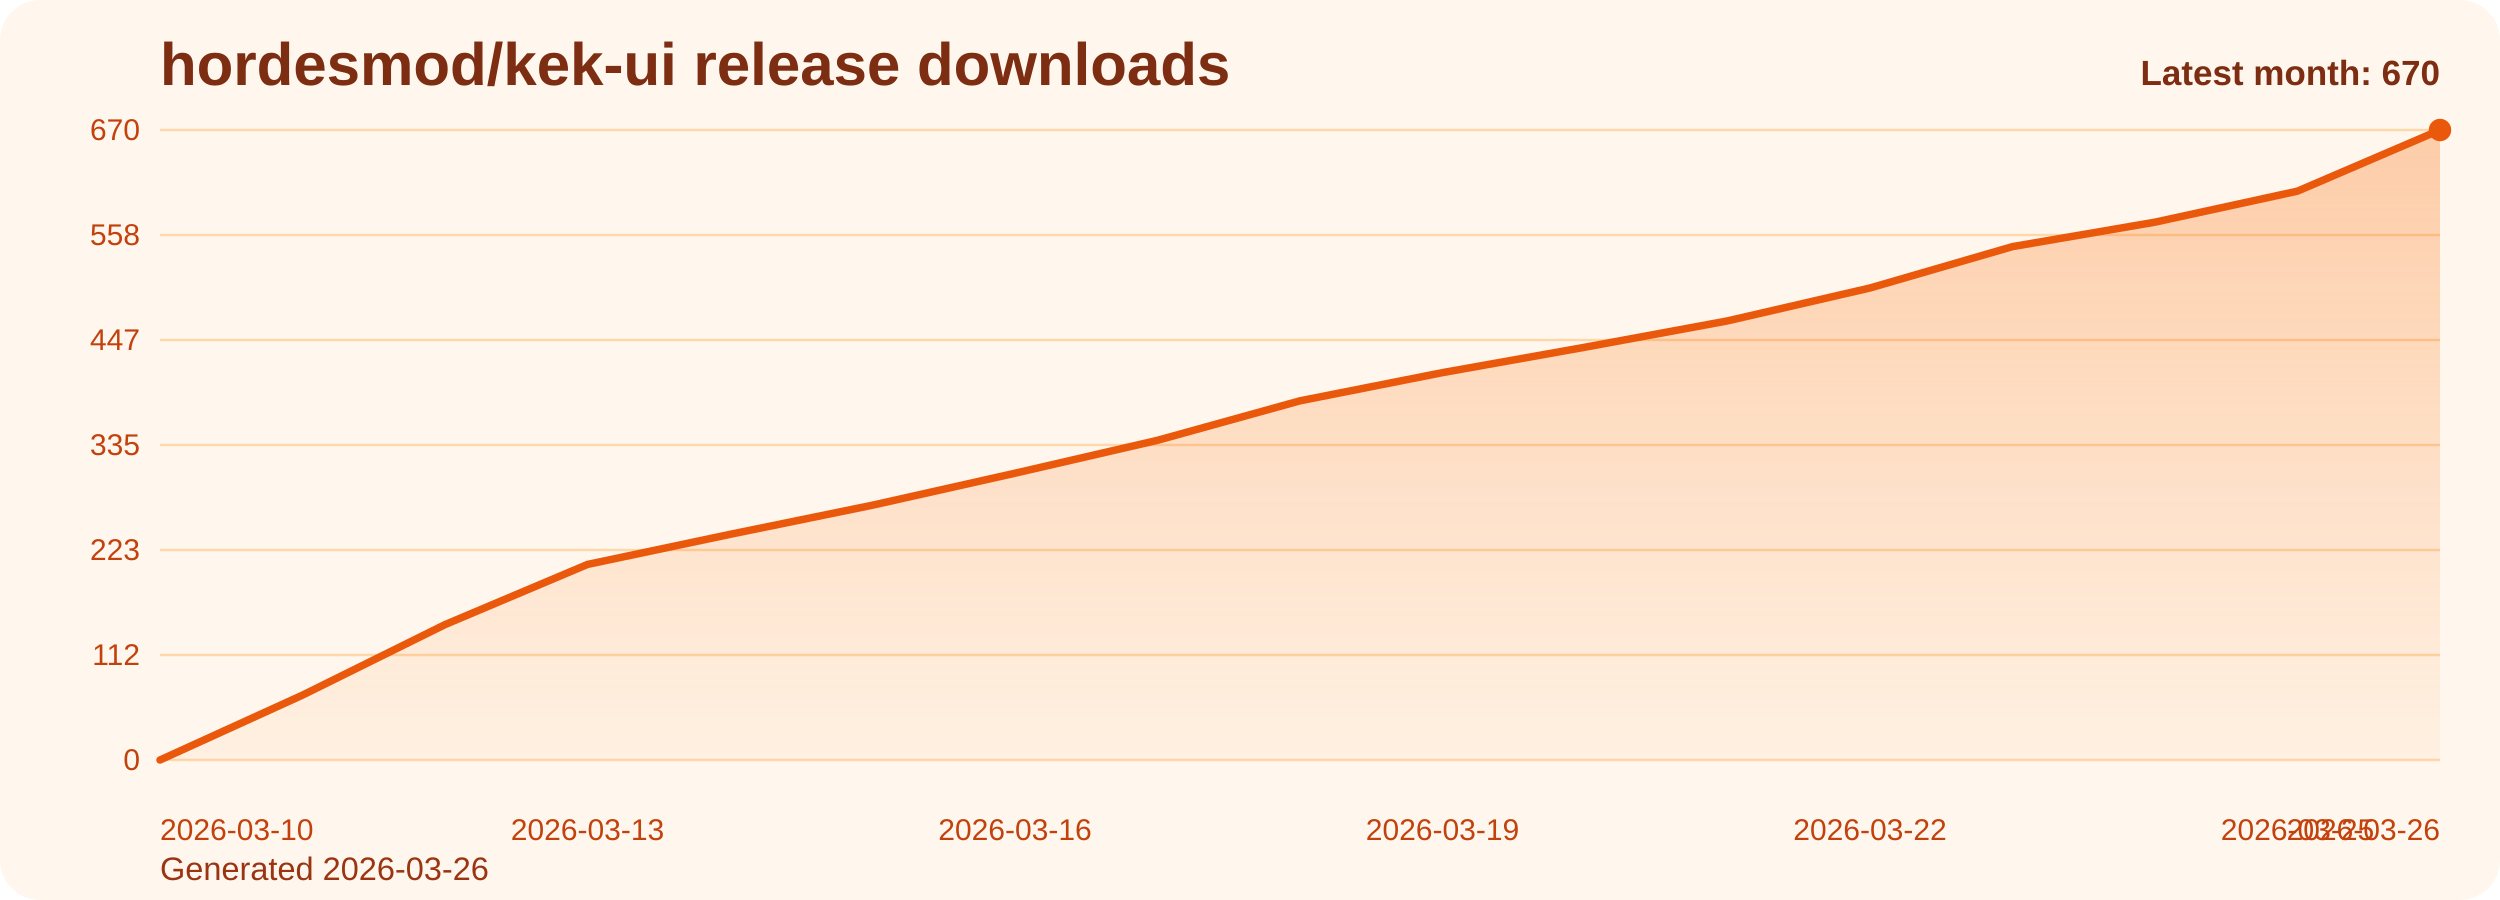
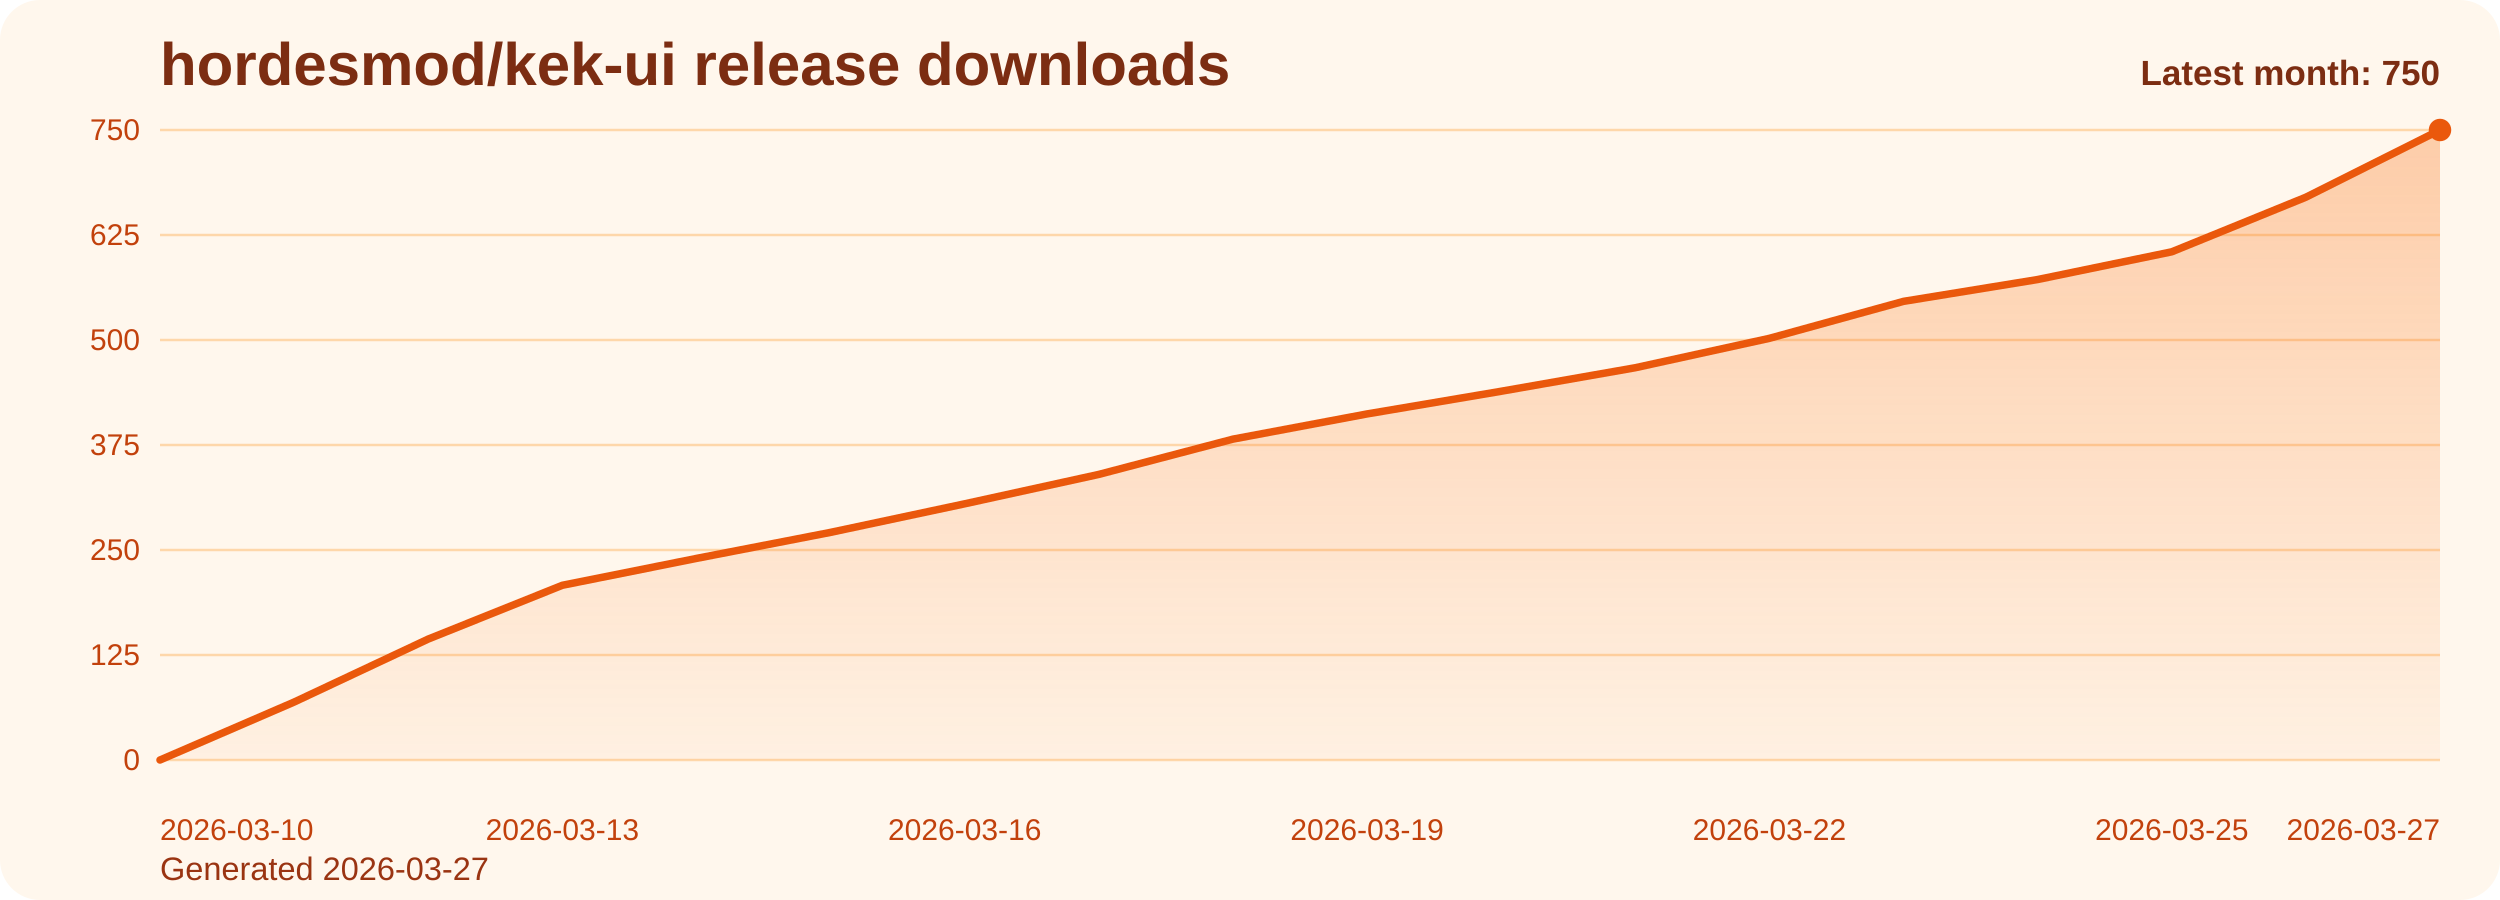
<svg xmlns="http://www.w3.org/2000/svg" viewBox="0 0 1000 360" role="img" aria-label="hordesmod/kek-ui release downloads chart">
  <defs>
    <linearGradient id="fill-monthly-orange" x1="0" y1="0" x2="0" y2="1">
      <stop offset="0%" stop-color="#f97316" stop-opacity="0.32" />
      <stop offset="100%" stop-color="#f97316" stop-opacity="0.05" />
    </linearGradient>
    <style>
      .bg { fill: #fff7ed; }
      .title { font: 700 24px Arial, sans-serif; fill: #7c2d12; }
      .sub { font: 400 13px Arial, sans-serif; fill: #9a3412; }
      .grid { stroke: #fed7aa; stroke-width: 1; }
      .axis { font: 400 12px Arial, sans-serif; fill: #c2410c; }
      .line { fill: none; stroke: #ea580c; stroke-width: 3; stroke-linecap: round; stroke-linejoin: round; }
      .dot { fill: #ea580c; }
      .value { font: 600 11px Arial, sans-serif; fill: #9a3412; }
      .latest { font: 700 14px Arial, sans-serif; fill: #7c2d12; }
    </style>
  </defs>
  <rect class="bg" x="0" y="0" width="1000" height="360" rx="16" />
  <text class="title" x="64" y="34">hordesmod/kek-ui release downloads</text>
-   <text class="sub" x="64" y="352">Generated 2026-03-26</text>
+   <text class="sub" x="64" y="352">Generated 2026-03-27</text>
  <line x1="64" y1="52.00" x2="976" y2="52.00" class="grid" />
-   <text x="56" y="56.00" text-anchor="end" class="axis">670</text>
+   <text x="56" y="56.00" text-anchor="end" class="axis">750</text>
  <line x1="64" y1="94.00" x2="976" y2="94.00" class="grid" />
-   <text x="56" y="98.00" text-anchor="end" class="axis">558</text>
+   <text x="56" y="98.00" text-anchor="end" class="axis">625</text>
  <line x1="64" y1="136.00" x2="976" y2="136.00" class="grid" />
-   <text x="56" y="140.00" text-anchor="end" class="axis">447</text>
+   <text x="56" y="140.00" text-anchor="end" class="axis">500</text>
  <line x1="64" y1="178.00" x2="976" y2="178.00" class="grid" />
-   <text x="56" y="182.00" text-anchor="end" class="axis">335</text>
+   <text x="56" y="182.00" text-anchor="end" class="axis">375</text>
  <line x1="64" y1="220.00" x2="976" y2="220.00" class="grid" />
-   <text x="56" y="224.00" text-anchor="end" class="axis">223</text>
+   <text x="56" y="224.00" text-anchor="end" class="axis">250</text>
  <line x1="64" y1="262.00" x2="976" y2="262.00" class="grid" />
-   <text x="56" y="266.00" text-anchor="end" class="axis">112</text>
+   <text x="56" y="266.00" text-anchor="end" class="axis">125</text>
  <line x1="64" y1="304.00" x2="976" y2="304.00" class="grid" />
  <text x="56" y="308.00" text-anchor="end" class="axis">0</text>
-   <path d="M 64.00 304 L 64.00 304.00 L 121.00 278.05 L 178.00 249.84 L 235.00 225.77 L 292.00 213.73 L 349.00 202.07 L 406.00 189.28 L 463.00 176.12 L 520.00 160.32 L 577.00 149.04 L 634.00 138.88 L 691.00 128.35 L 748.00 115.19 L 805.00 98.64 L 862.00 88.86 L 919.00 76.45 L 976.00 52.00 L 976.00 304 Z" fill="url(#fill-monthly-orange)" />
-   <polyline class="line" points="64.00,304.00 121.00,278.05 178.00,249.84 235.00,225.77 292.00,213.73 349.00,202.07 406.00,189.28 463.00,176.12 520.00,160.32 577.00,149.04 634.00,138.88 691.00,128.35 748.00,115.19 805.00,98.64 862.00,88.86 919.00,76.45 976.00,52.00" />
+   <path d="M 64.00 304 L 64.00 304.00 L 117.65 280.82 L 171.29 255.62 L 224.94 234.11 L 278.59 223.36 L 332.24 212.94 L 385.88 201.52 L 439.53 189.76 L 493.18 175.65 L 546.82 165.57 L 600.47 156.50 L 654.12 147.09 L 707.76 135.33 L 761.41 120.54 L 815.06 111.81 L 868.71 100.72 L 922.35 78.88 L 976.00 52.00 L 976.00 304 Z" fill="url(#fill-monthly-orange)" />
+   <polyline class="line" points="64.00,304.00 117.65,280.82 171.29,255.62 224.94,234.11 278.59,223.36 332.24,212.94 385.88,201.52 439.53,189.76 493.18,175.65 546.82,165.57 600.47,156.50 654.12,147.09 707.76,135.33 761.41,120.54 815.06,111.81 868.71,100.72 922.35,78.88 976.00,52.00" />
  <circle class="dot" cx="976.00" cy="52.00" r="4.5" />
  <text class="axis" x="64.00" y="336" text-anchor="start">2026-03-10</text>
-   <text class="axis" x="235.00" y="336" text-anchor="middle">2026-03-13</text>
-   <text class="axis" x="406.00" y="336" text-anchor="middle">2026-03-16</text>
-   <text class="axis" x="577.00" y="336" text-anchor="middle">2026-03-19</text>
-   <text class="axis" x="748.00" y="336" text-anchor="middle">2026-03-22</text>
-   <text class="axis" x="919.00" y="336" text-anchor="middle">2026-03-25</text>
-   <text class="axis" x="976.00" y="336" text-anchor="end">2026-03-26</text>
-   <text class="latest" x="976" y="34" text-anchor="end">Latest month: 670</text>
+   <text class="axis" x="224.94" y="336" text-anchor="middle">2026-03-13</text>
+   <text class="axis" x="385.88" y="336" text-anchor="middle">2026-03-16</text>
+   <text class="axis" x="546.82" y="336" text-anchor="middle">2026-03-19</text>
+   <text class="axis" x="707.76" y="336" text-anchor="middle">2026-03-22</text>
+   <text class="axis" x="868.71" y="336" text-anchor="middle">2026-03-25</text>
+   <text class="axis" x="976.00" y="336" text-anchor="end">2026-03-27</text>
+   <text class="latest" x="976" y="34" text-anchor="end">Latest month: 750</text>
</svg>
